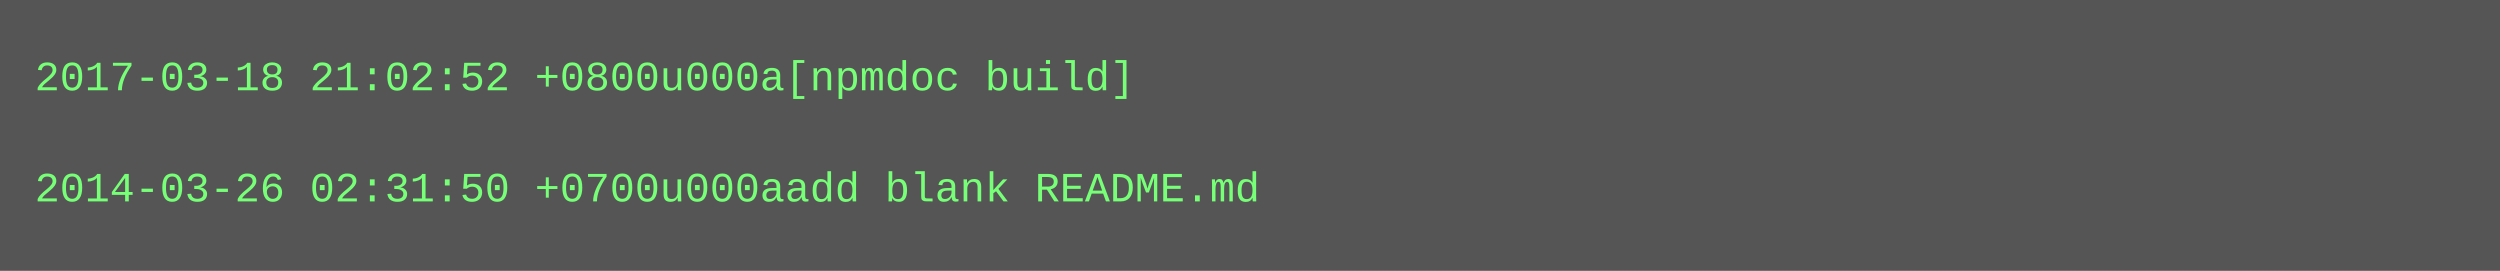
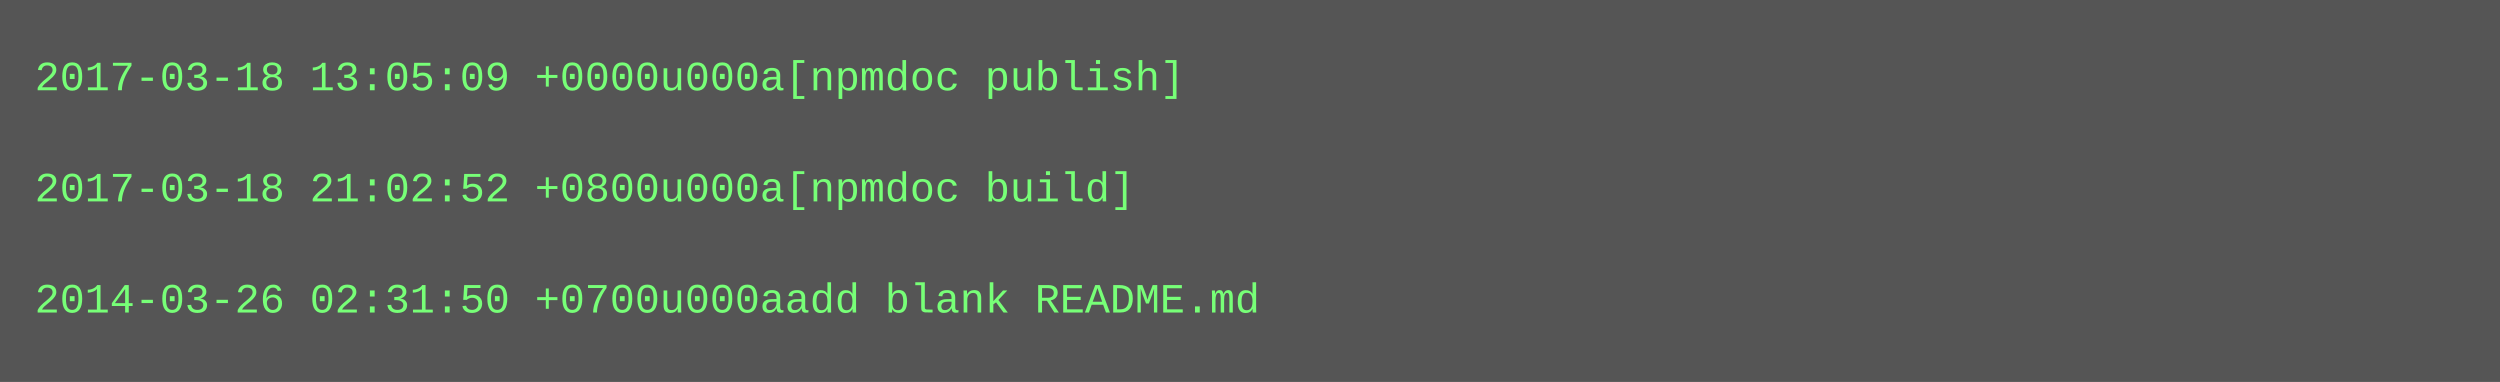
- <svg xmlns="http://www.w3.org/2000/svg" height="78" width="720">
-   <rect height="78" fill="#555" width="720" />
+ <svg xmlns="http://www.w3.org/2000/svg" height="110" width="720">
+   <rect height="110" fill="#555" width="720" />
  <text fill="#7f7" font-family="Courier New" font-size="12" xml:space="preserve">
-     <tspan x="10" y="26">2017-03-18 21:02:52 +0800u000a[npmdoc build]</tspan>
+     <tspan x="10" y="26">2017-03-18 13:05:09 +0000u000a[npmdoc publish]</tspan>
    <tspan x="10" y="42" />
-     <tspan x="10" y="58">2014-03-26 02:31:50 +0700u000aadd blank README.md</tspan>
+     <tspan x="10" y="58">2017-03-18 21:02:52 +0800u000a[npmdoc build]</tspan>
+     <tspan x="10" y="74" />
+     <tspan x="10" y="90">2014-03-26 02:31:50 +0700u000aadd blank README.md</tspan>
  </text>
</svg>
